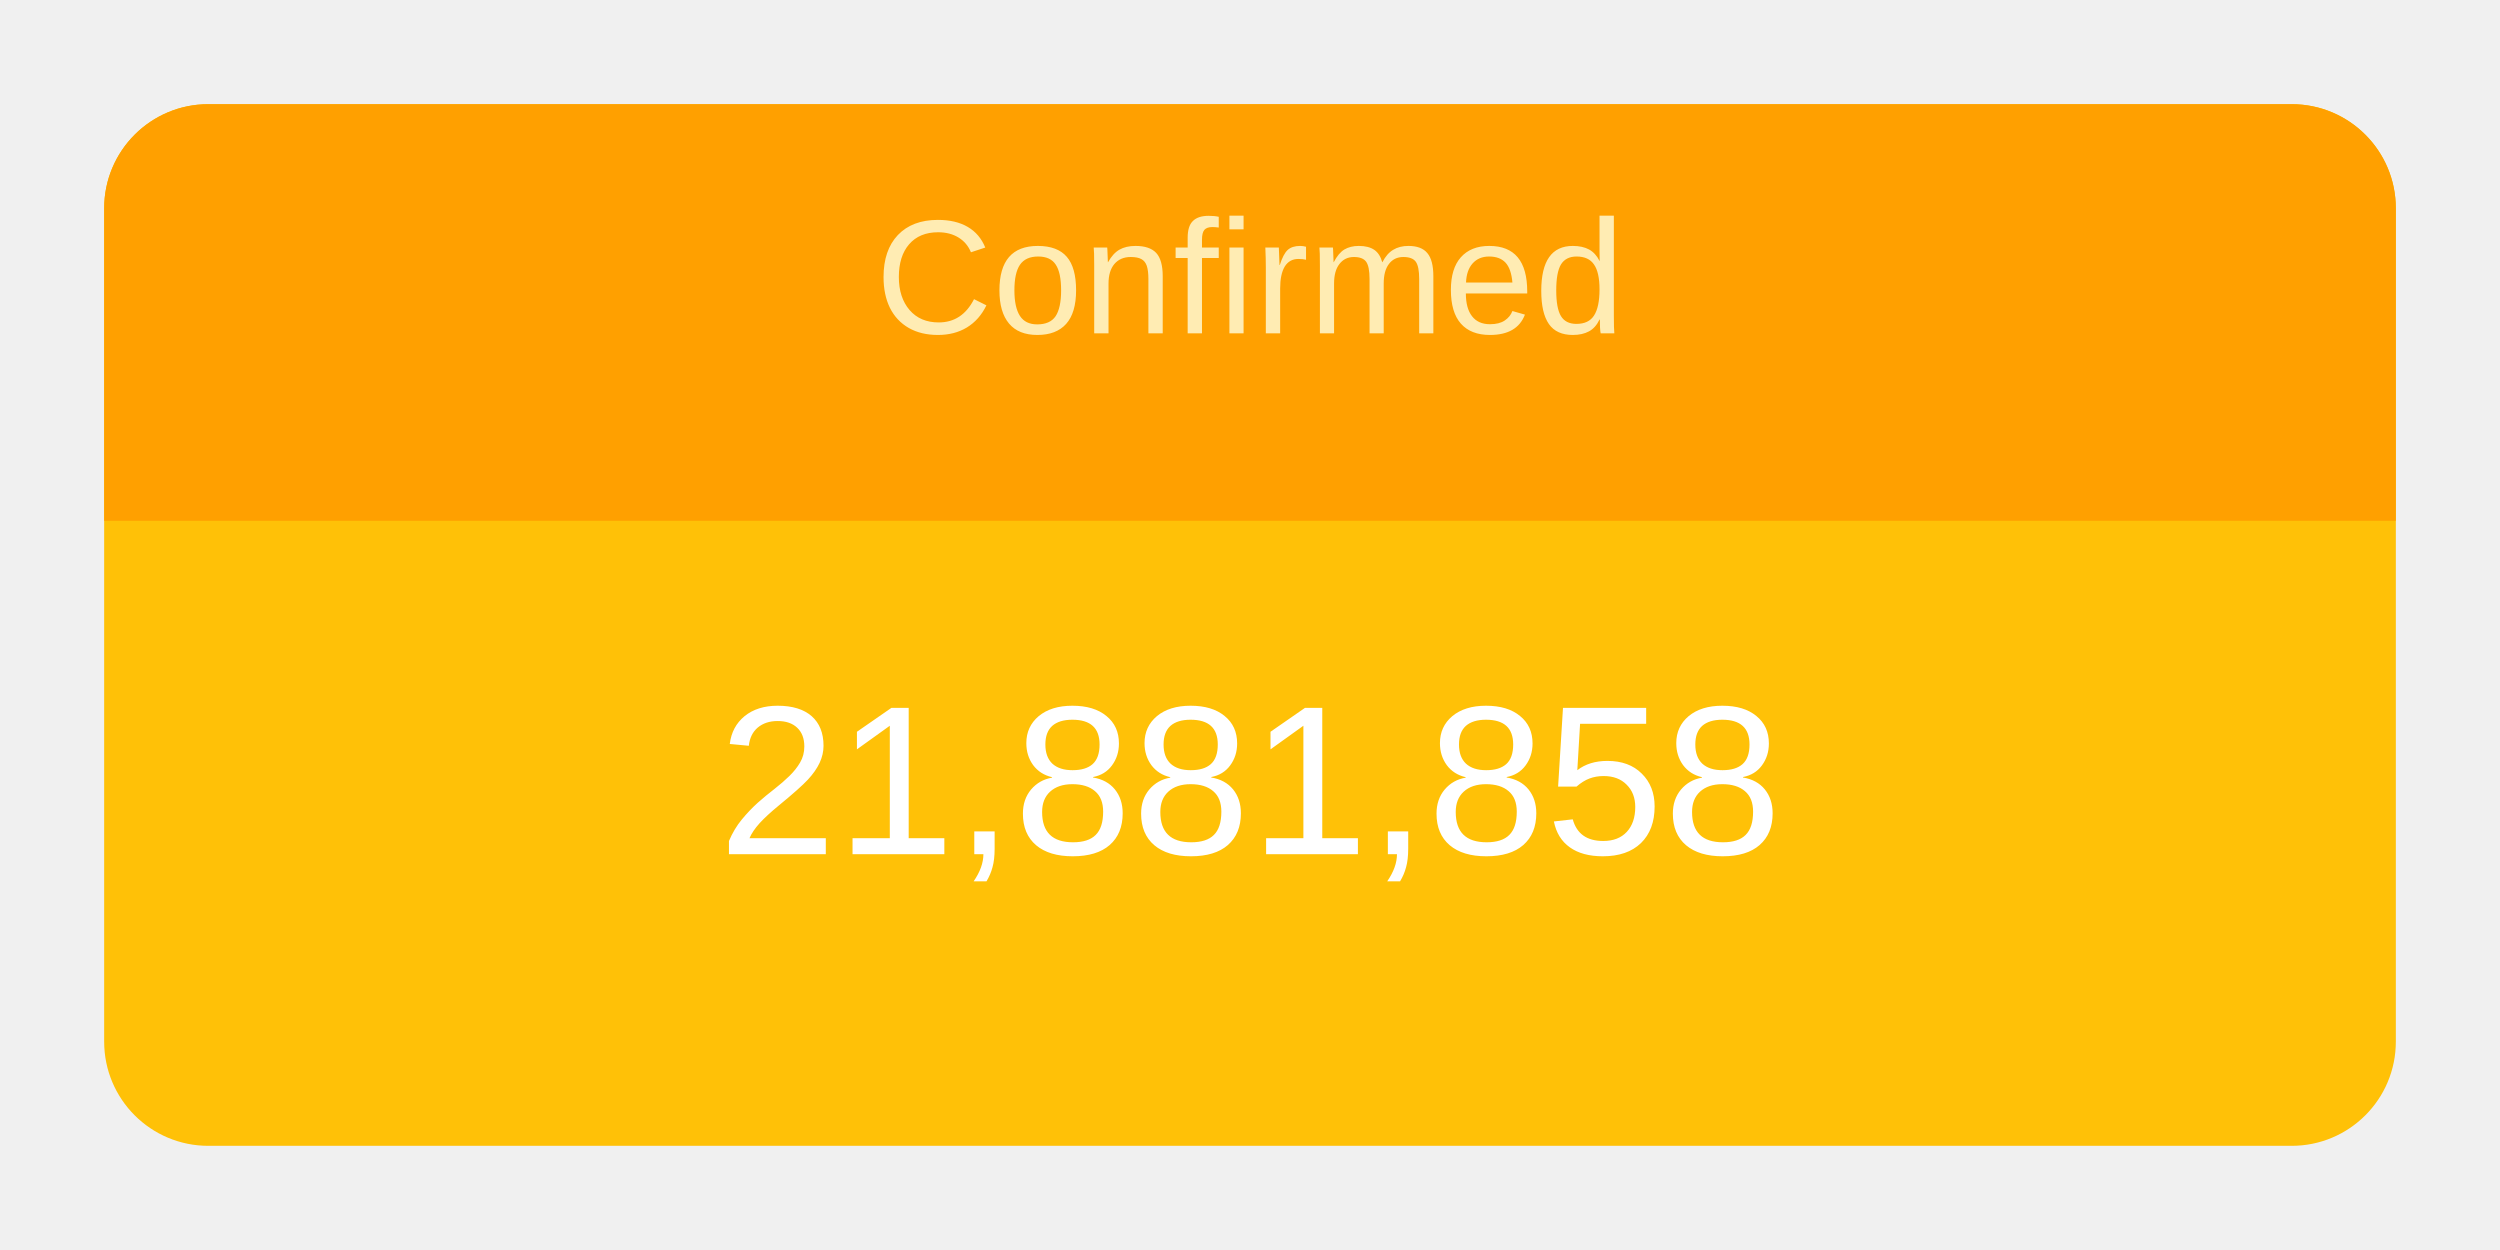
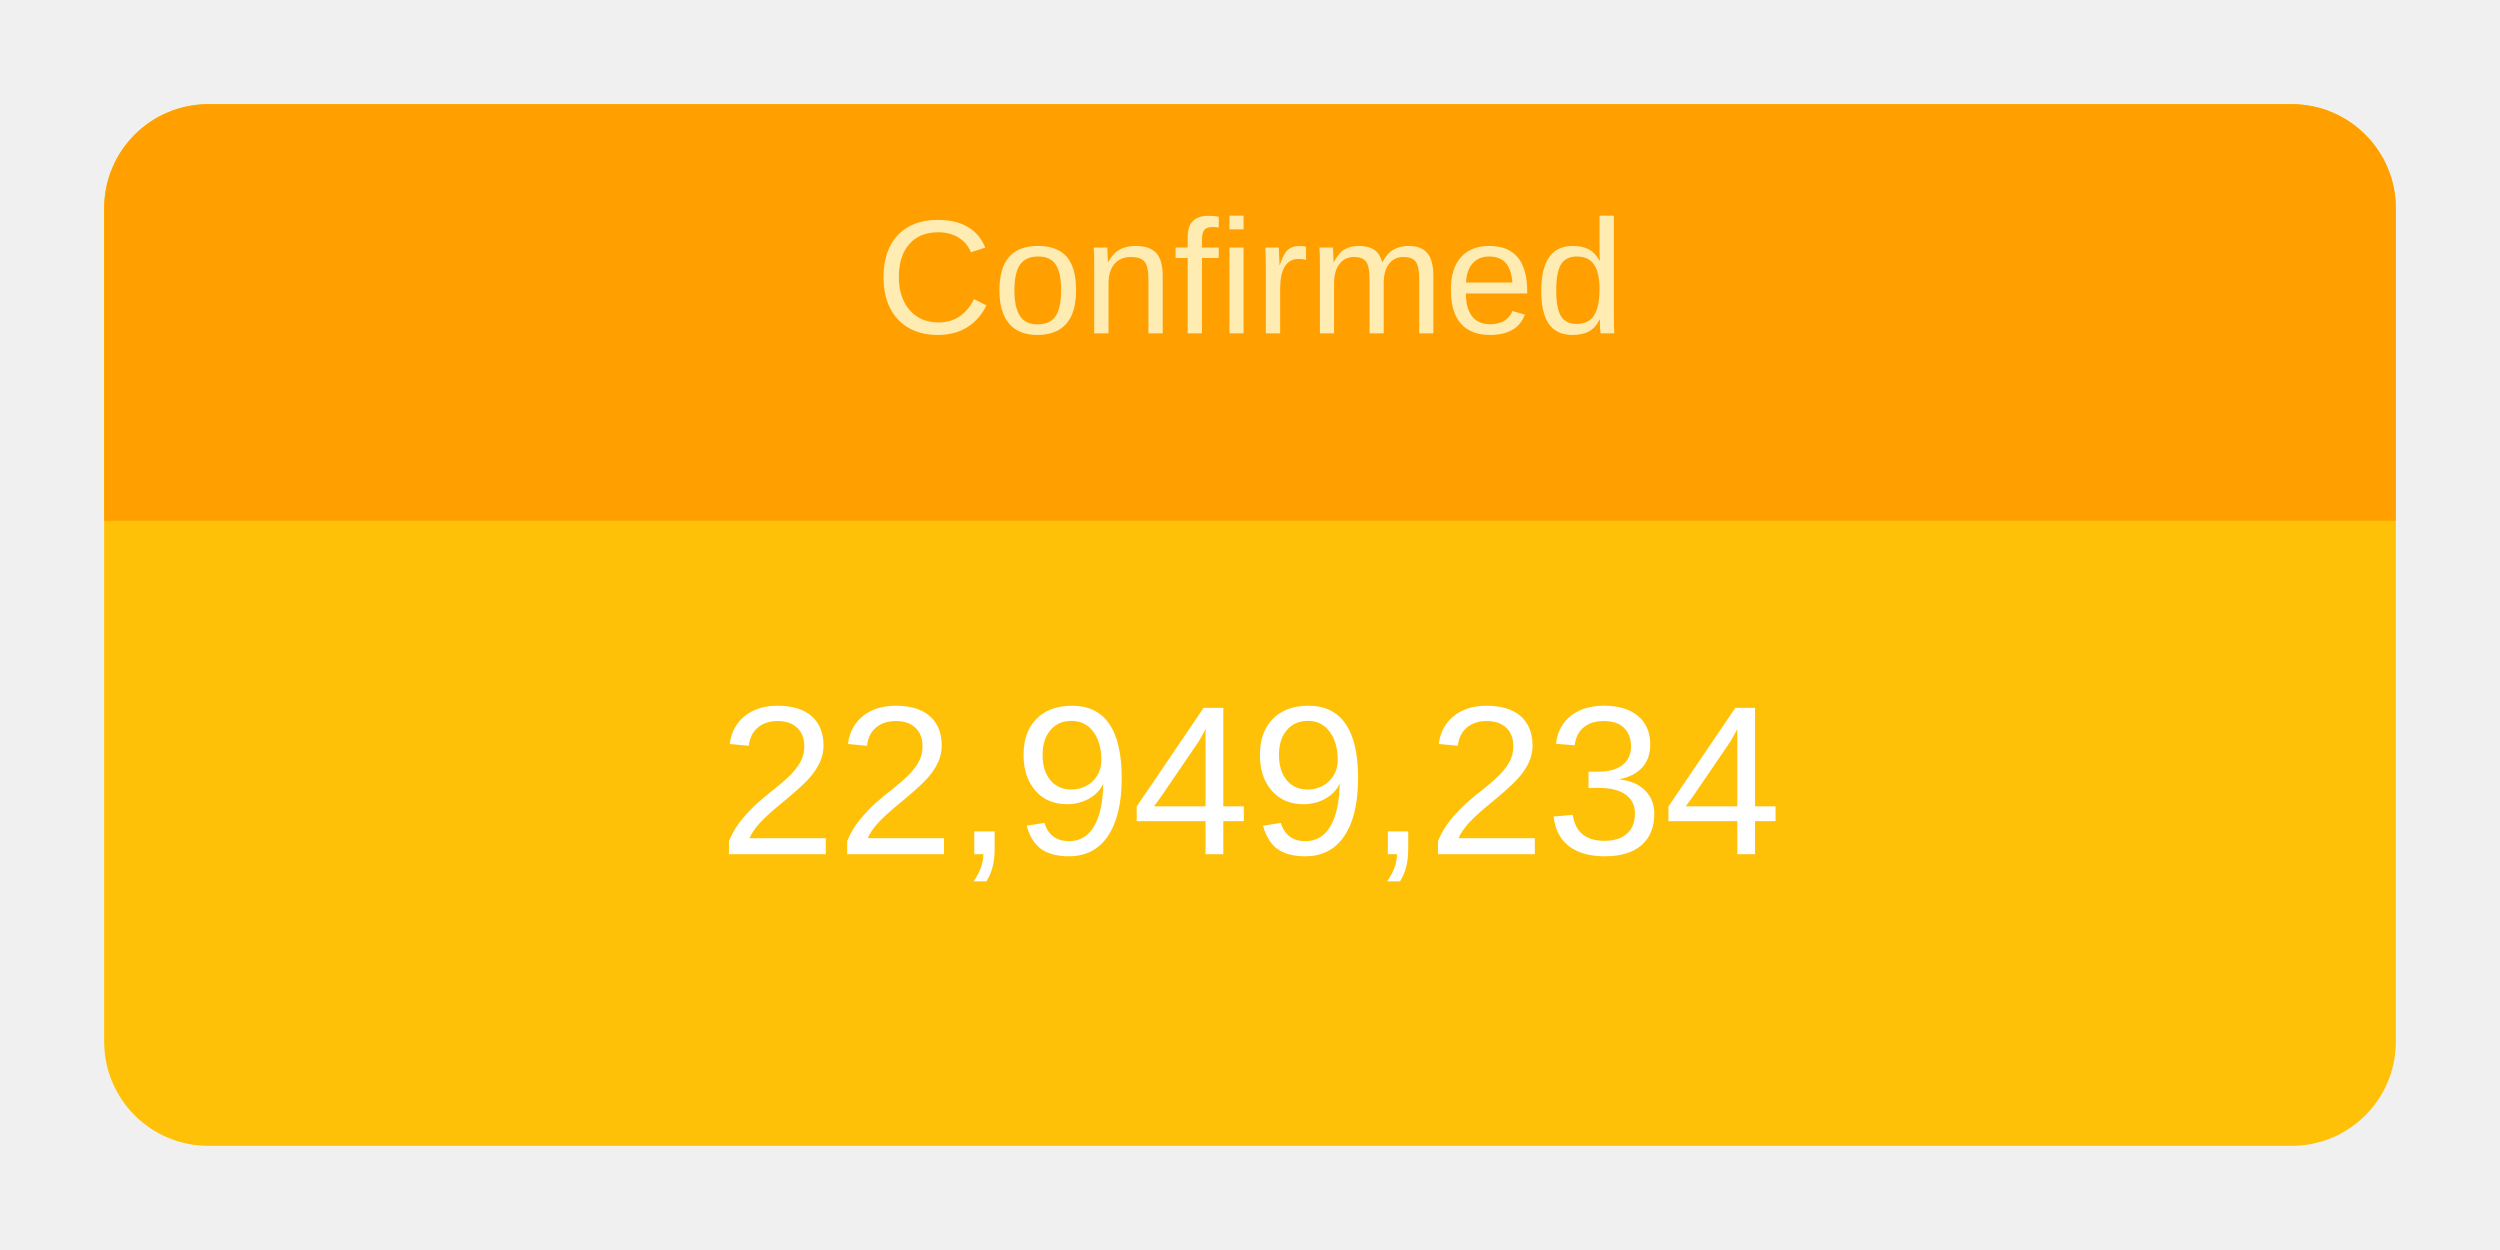
<svg xmlns="http://www.w3.org/2000/svg" height="120" viewBox="" width="240">
  <g transform="translate(10,10)">
    <rect rx="10" ry="10" width="220" height="100" style="fill: #ffc107; stroke-width: 5;" />
    <svg width="220" height="100">
      <text x="50%" y="72%" alignment-baseline="middle" text-anchor="middle" fill="white" font-size="1.7em" font-family="Arial, Helvetica, sans-serif">
-         21,881,858
+         22,949,234
      </text>
    </svg>
    <path fill="#FFA000" d=" M 210 0              a 10 10 0 0 1 10 10              v 30             h-220             v-30             a 10 10 0 0 1 10 -10" />
    <svg width="220" height="40">
      <text x="50%" y="55%" alignment-baseline="middle" text-anchor="middle" fill="#FFECB3" font-size="1.3em" font-family="Arial, Helvetica, sans-serif">
        Confirmed
      </text>
    </svg>
  </g>
</svg>
